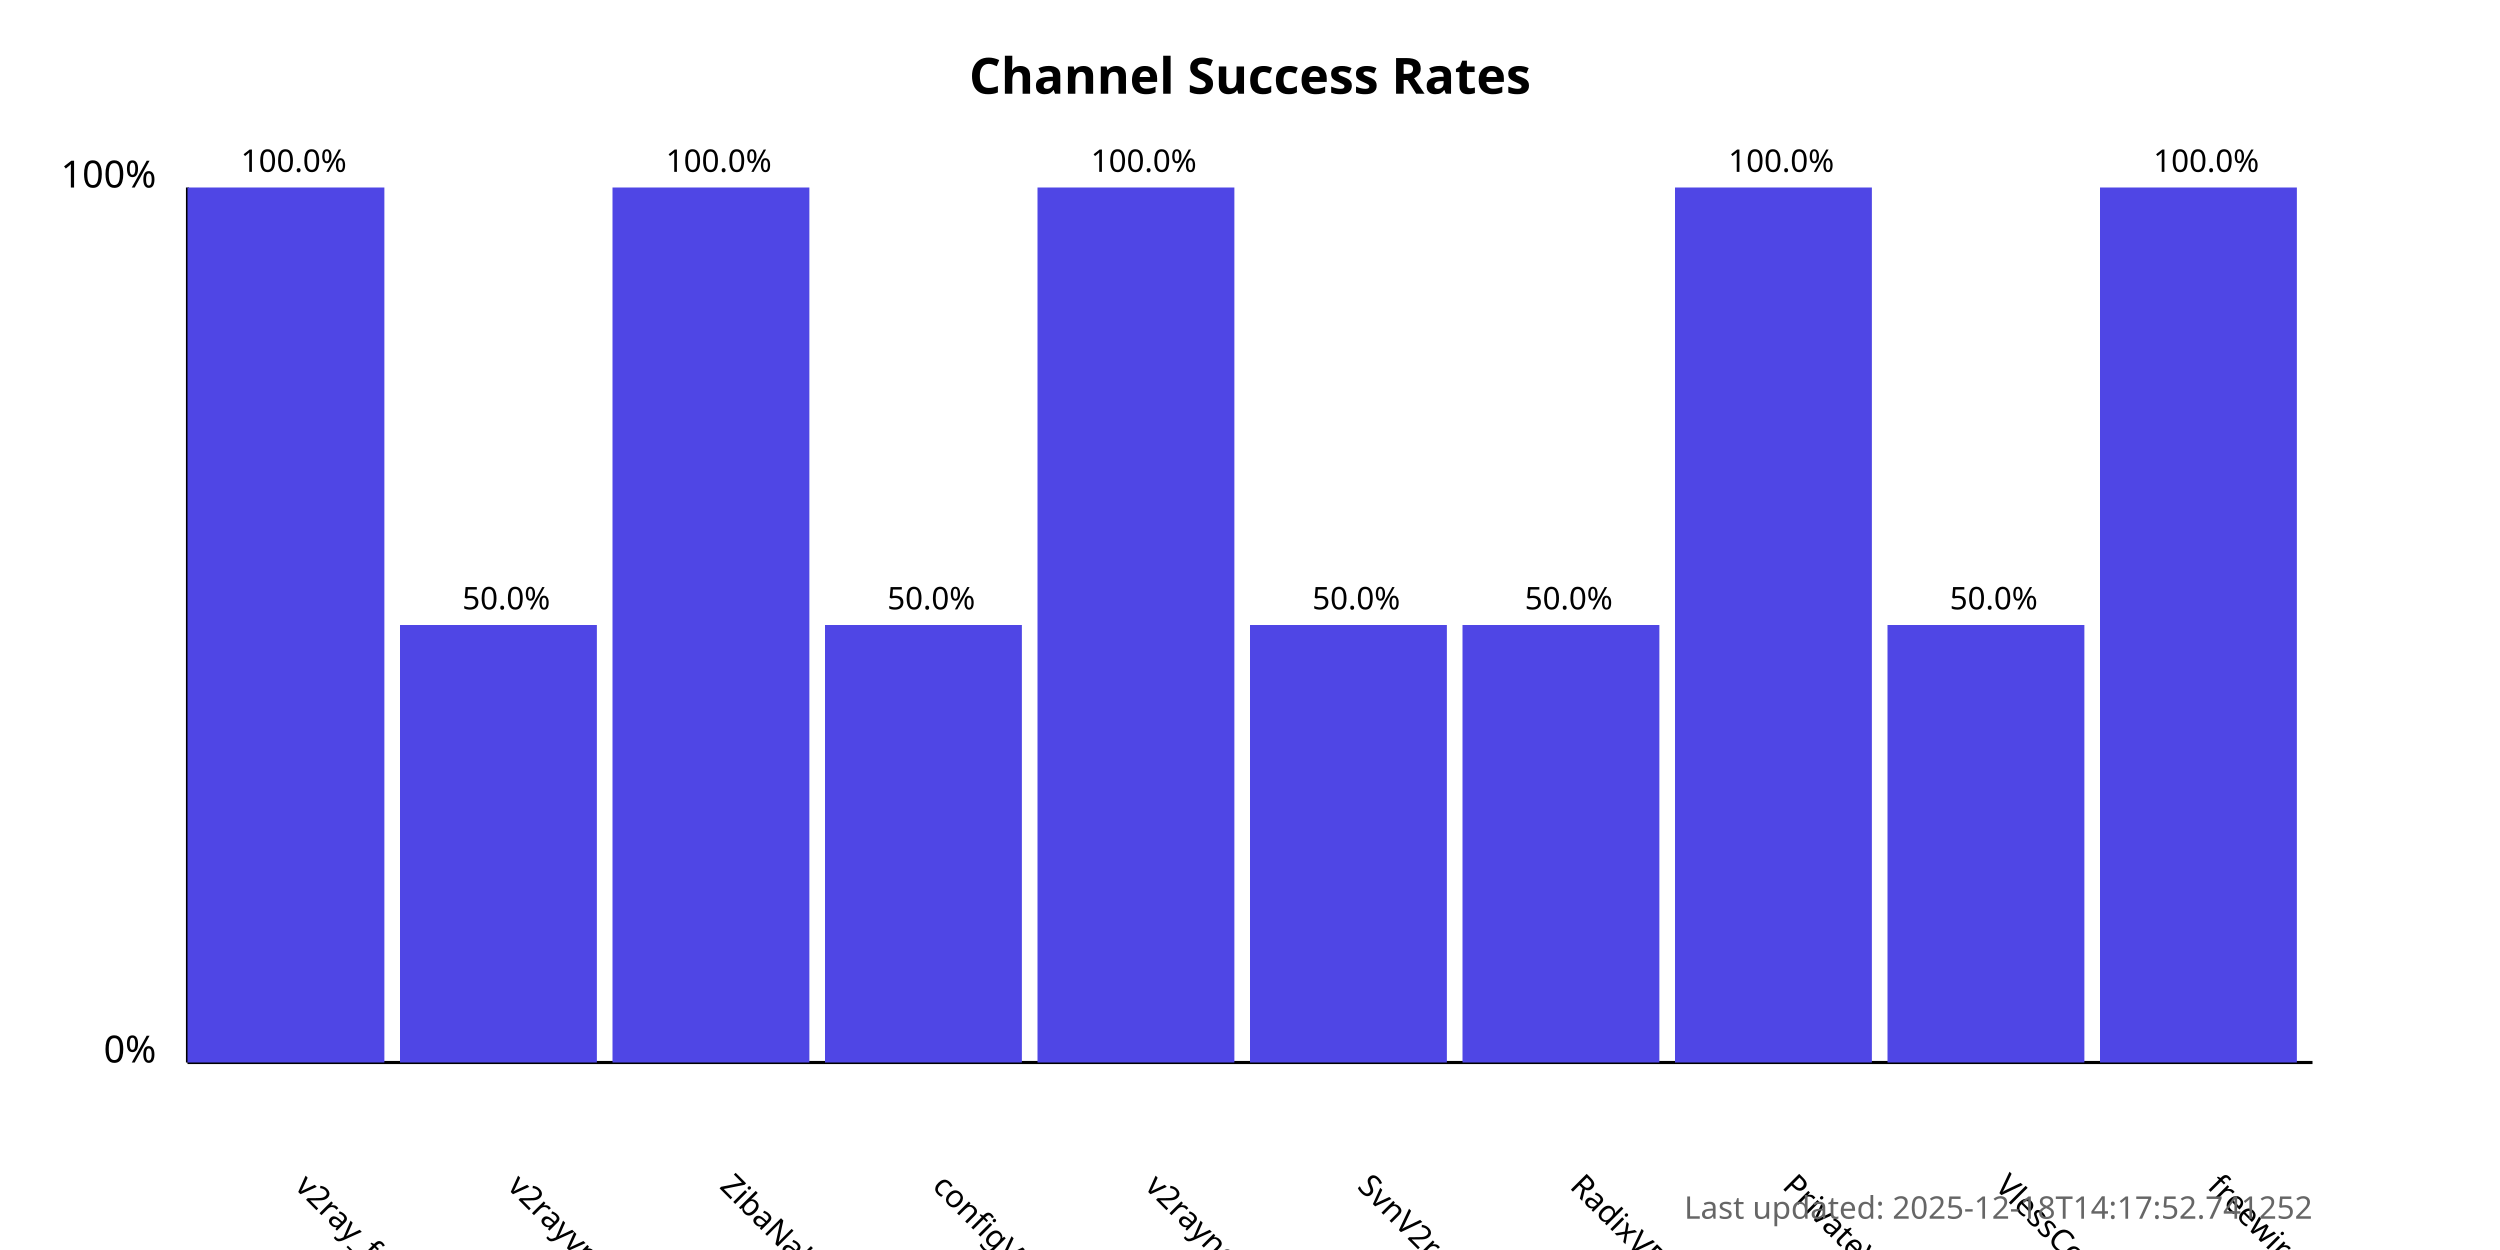
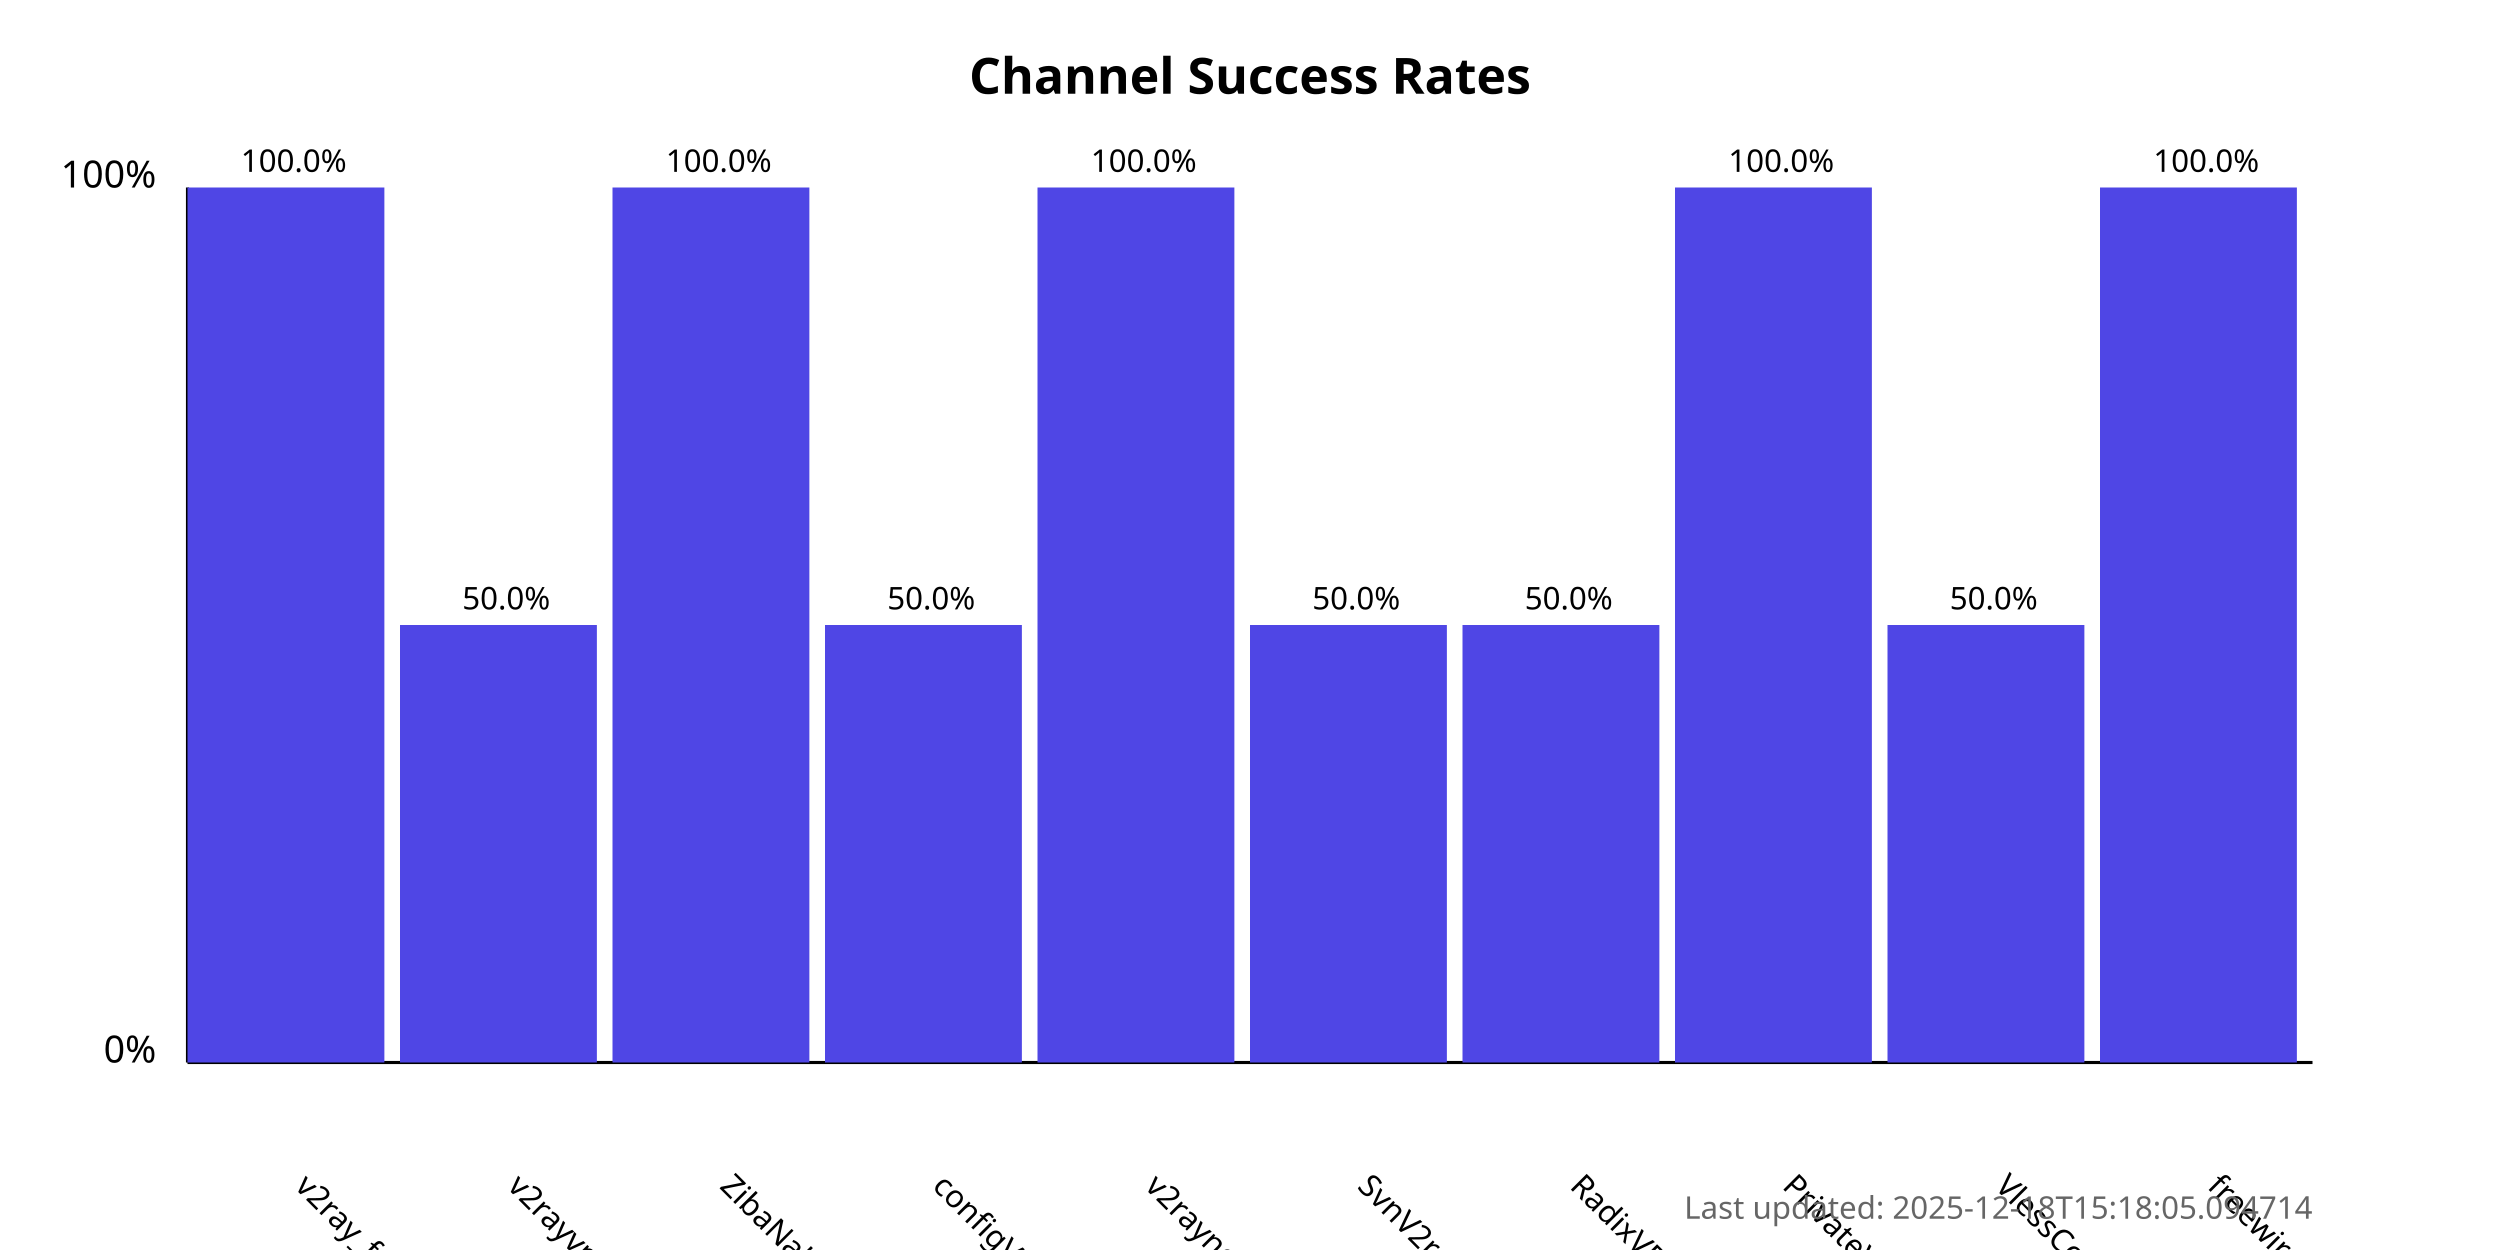
<svg xmlns="http://www.w3.org/2000/svg" width="800" height="400">
  <style>
            .chart-title { font: bold 16px sans-serif; }
            .axis-label { font: 12px sans-serif; }
            .tick-label { font: 10px sans-serif; }
            .bar { fill: #4f46e5; }
            .bar:hover { fill: #6366f1; }
            .timestamp { font: 10px sans-serif; fill: #666; }
        </style>
  <text x="400.0" y="30" text-anchor="middle" class="chart-title">
            Channel Success Rates
        </text>
  <line x1="60" y1="340" x2="60" y2="60" stroke="black" stroke-width="1" />
  <line x1="60" y1="340" x2="740" y2="340" stroke="black" stroke-width="1" />
  <text x="50" y="340" text-anchor="end" class="axis-label">0%</text>
  <text x="50" y="60" text-anchor="end" class="axis-label">100%</text>
  <g>
    <rect x="60" y="60.0" width="63.0" height="280.0" class="bar" />
    <text x="94.0" y="380" transform="rotate(45, 94.0, 380)" text-anchor="start" class="tick-label">
                v2ray_free_conf
            </text>
    <text x="94.0" y="55.0" text-anchor="middle" class="tick-label">
                100.0%
            </text>
  </g>
  <g>
    <rect x="128.0" y="200.0" width="63.0" height="140.0" class="bar" />
    <text x="162.0" y="380" transform="rotate(45, 162.0, 380)" text-anchor="start" class="tick-label">
                v2rayvpno
            </text>
    <text x="162.0" y="195.0" text-anchor="middle" class="tick-label">
                50.0%
            </text>
  </g>
  <g>
    <rect x="196.0" y="60.0" width="63.0" height="280.0" class="bar" />
    <text x="230.0" y="380" transform="rotate(45, 230.0, 380)" text-anchor="start" class="tick-label">
                ZibaNabz
            </text>
    <text x="230.0" y="55.0" text-anchor="middle" class="tick-label">
                100.0%
            </text>
  </g>
  <g>
    <rect x="264.0" y="200.0" width="63.0" height="140.0" class="bar" />
    <text x="298.0" y="380" transform="rotate(45, 298.0, 380)" text-anchor="start" class="tick-label">
                configV2rayForFree
            </text>
    <text x="298.0" y="195.0" text-anchor="middle" class="tick-label">
                50.0%
            </text>
  </g>
  <g>
    <rect x="332.0" y="60.0" width="63.0" height="280.0" class="bar" />
    <text x="366.0" y="380" transform="rotate(45, 366.0, 380)" text-anchor="start" class="tick-label">
                v2rayngvpn
            </text>
    <text x="366.0" y="55.0" text-anchor="middle" class="tick-label">
                100.0%
            </text>
  </g>
  <g>
    <rect x="400.0" y="200.0" width="63.0" height="140.0" class="bar" />
    <text x="434.0" y="380" transform="rotate(45, 434.0, 380)" text-anchor="start" class="tick-label">
                SvnV2ray
            </text>
    <text x="434.0" y="195.0" text-anchor="middle" class="tick-label">
                50.0%
            </text>
  </g>
  <g>
    <rect x="468.0" y="200.0" width="63.0" height="140.0" class="bar" />
    <text x="502.0" y="380" transform="rotate(45, 502.0, 380)" text-anchor="start" class="tick-label">
                RadixVPN
            </text>
    <text x="502.0" y="195.0" text-anchor="middle" class="tick-label">
                50.0%
            </text>
  </g>
  <g>
    <rect x="536.0" y="60.0" width="63.0" height="280.0" class="bar" />
    <text x="570.0" y="380" transform="rotate(45, 570.0, 380)" text-anchor="start" class="tick-label">
                PrivateVPNs
            </text>
    <text x="570.0" y="55.0" text-anchor="middle" class="tick-label">
                100.0%
            </text>
  </g>
  <g>
    <rect x="604.0" y="200.0" width="63.0" height="140.0" class="bar" />
    <text x="638.0" y="380" transform="rotate(45, 638.0, 380)" text-anchor="start" class="tick-label">
                VlessConfig
            </text>
    <text x="638.0" y="195.0" text-anchor="middle" class="tick-label">
                50.0%
            </text>
  </g>
  <g>
    <rect x="672.0" y="60.0" width="63.0" height="280.0" class="bar" />
    <text x="706.0" y="380" transform="rotate(45, 706.0, 380)" text-anchor="start" class="tick-label">
                freewireguard
            </text>
    <text x="706.0" y="55.0" text-anchor="middle" class="tick-label">
                100.0%
            </text>
  </g>
  <text x="740" y="390" text-anchor="end" class="timestamp">
-             Last updated: 2025-12-18T14:17:52.741252
+             Last updated: 2025-12-18T15:18:05.094714
        </text>
</svg>
